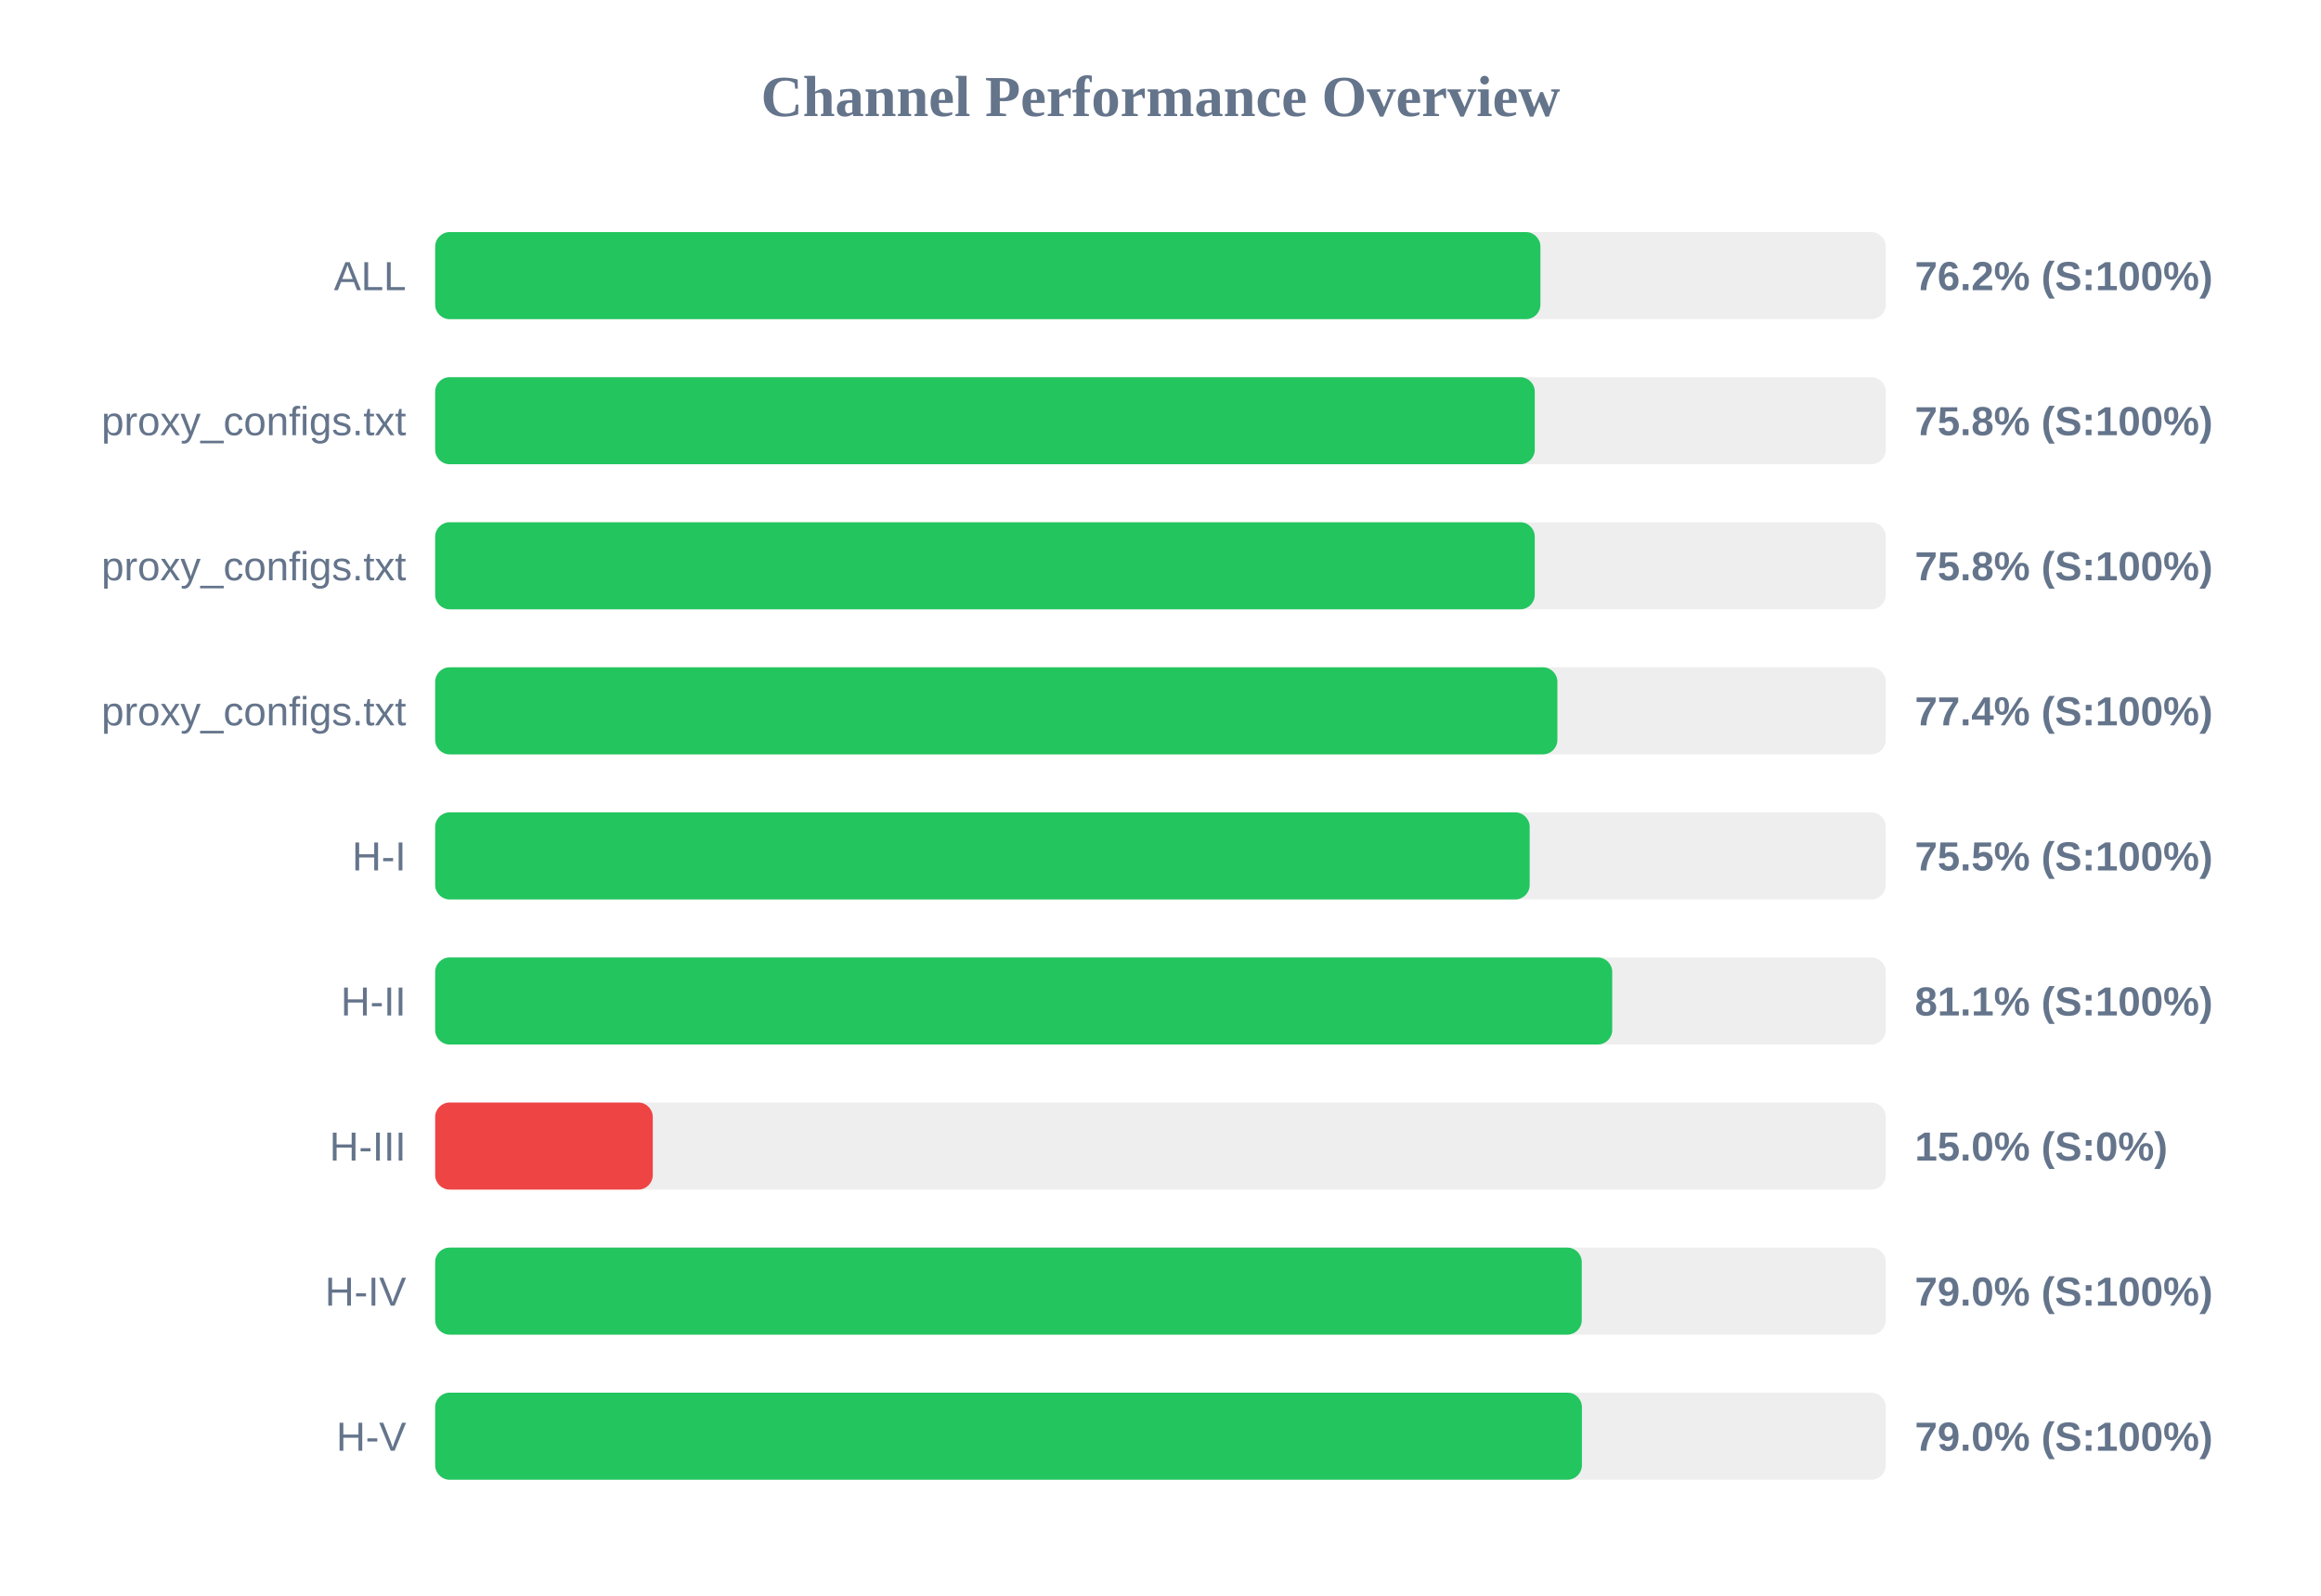
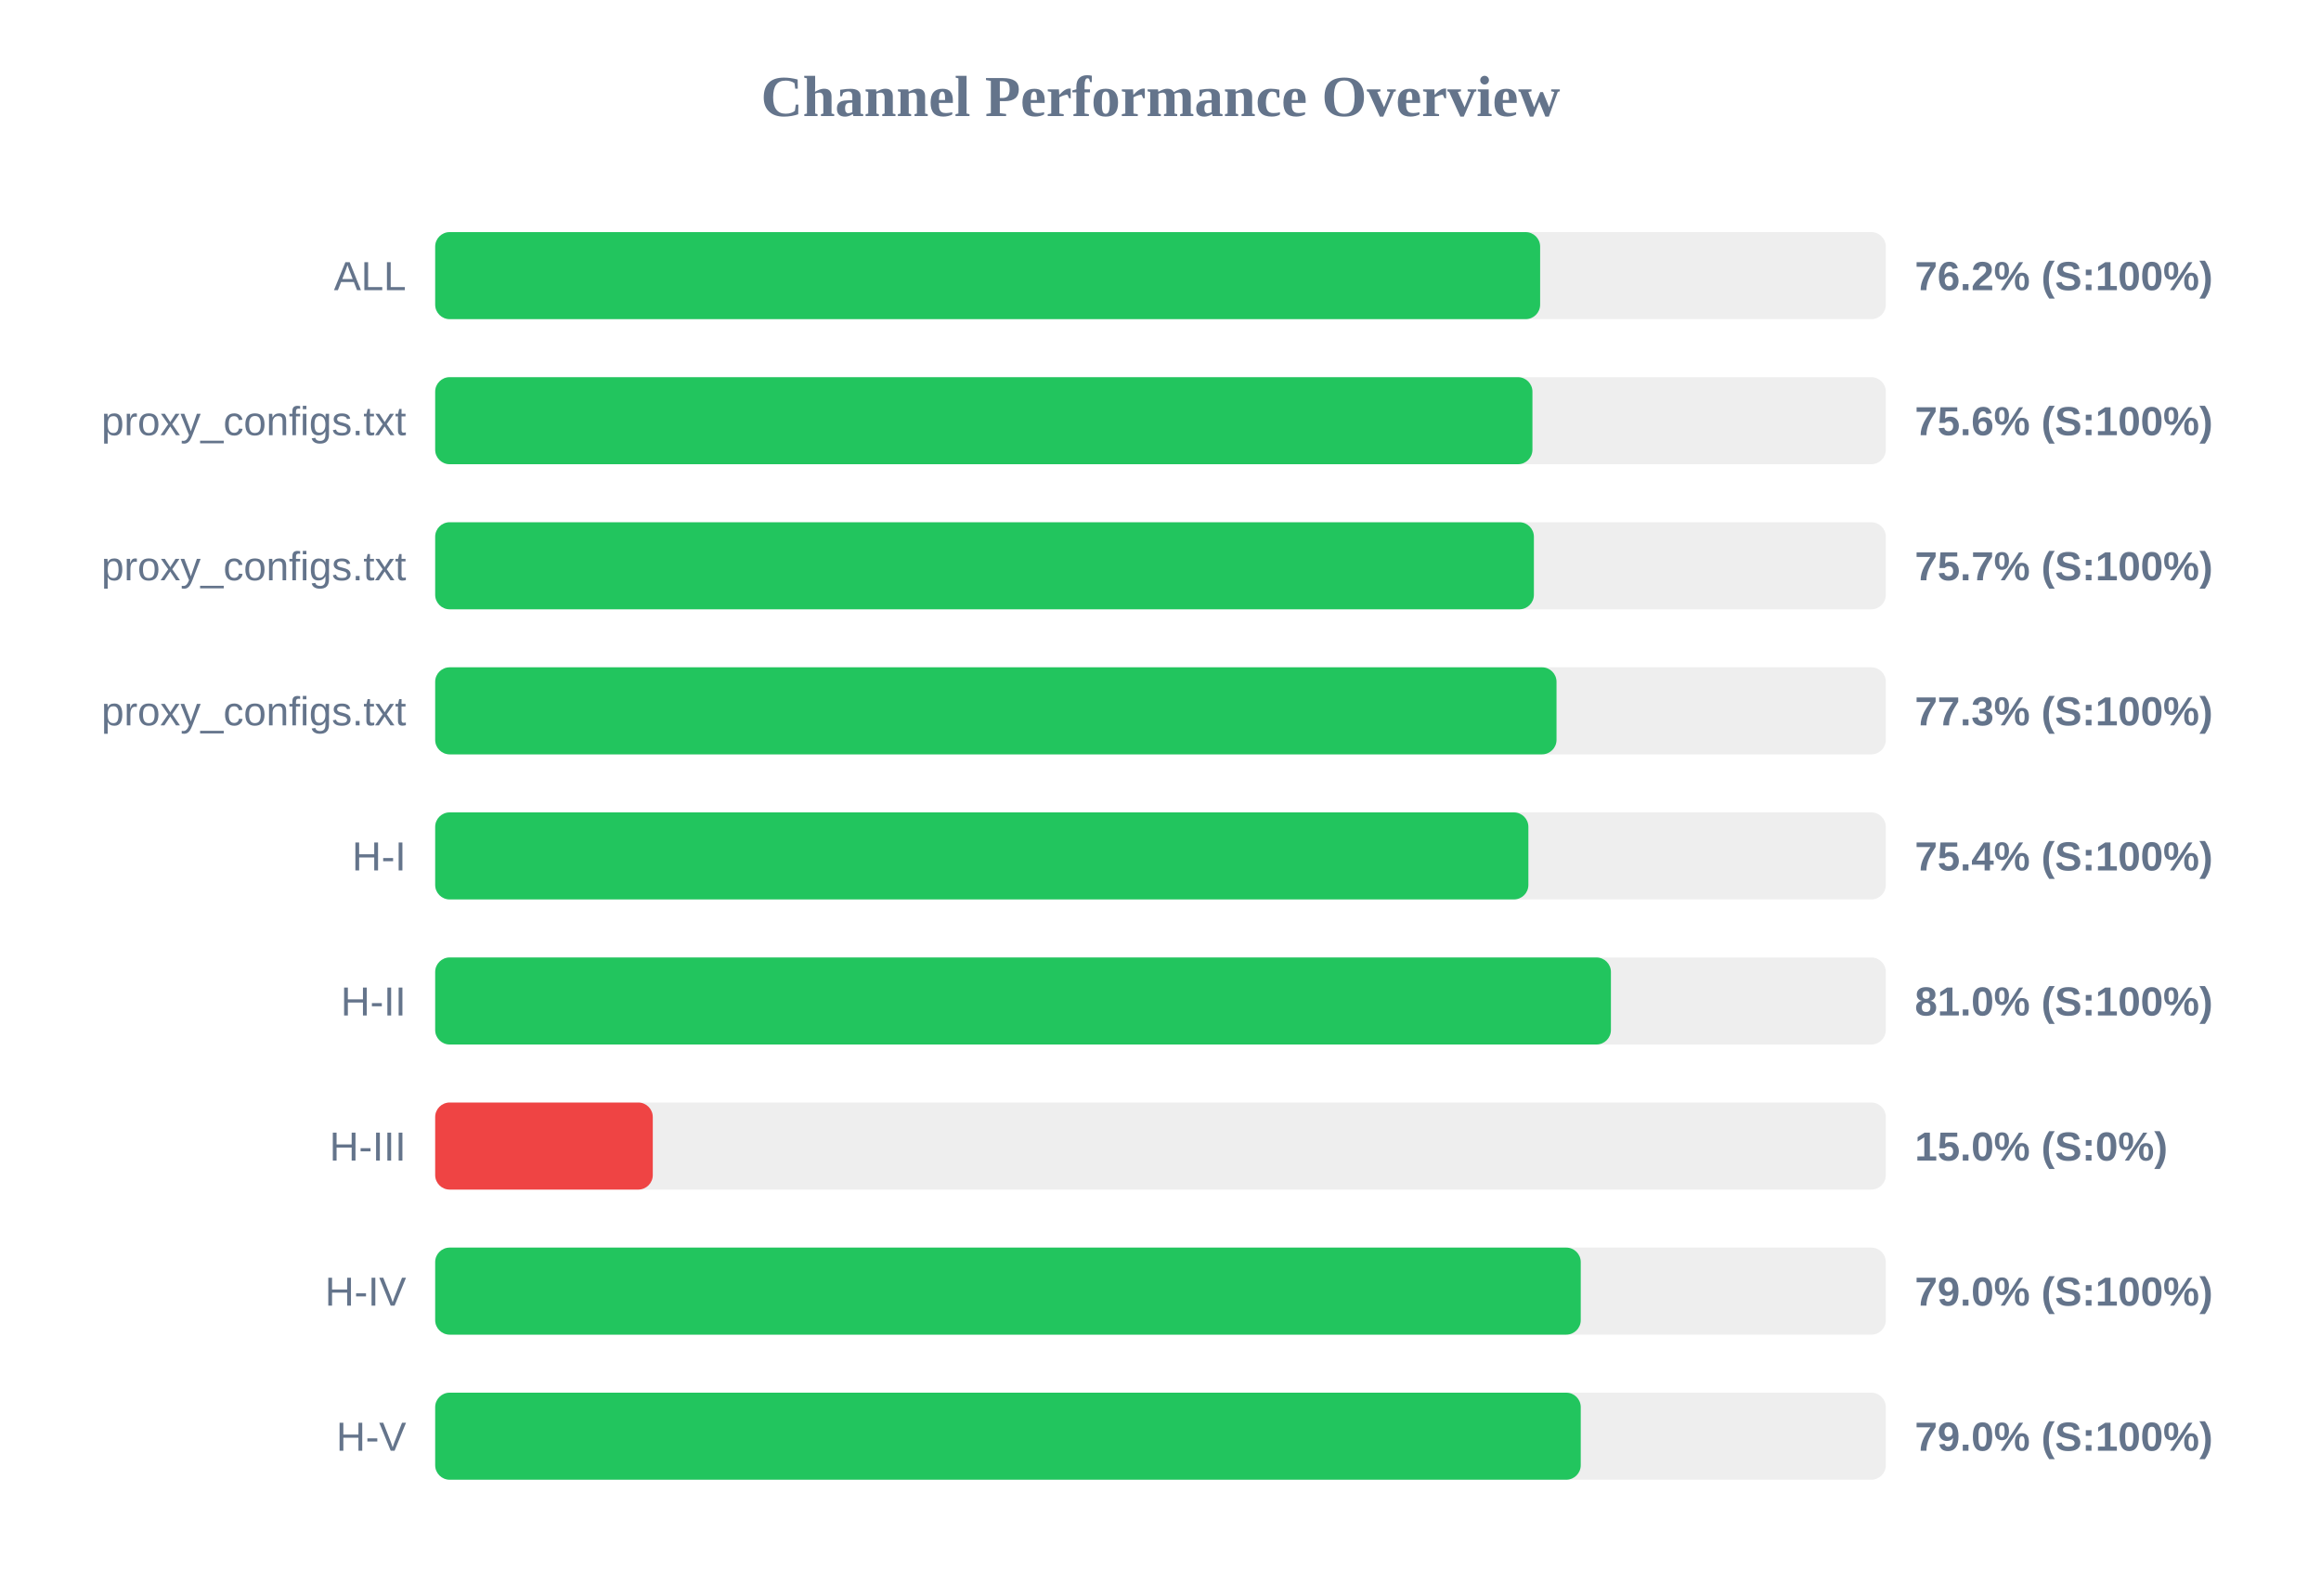
<svg xmlns="http://www.w3.org/2000/svg" width="800" height="550" version="1.1">
  <style>
        .row { font: 14px Arial; fill: #64748b; }
        .score { font: bold 14px Arial; fill: #64748b; }
    </style>
  <text x="400" y="40" text-anchor="middle" font-size="20px" font-weight="bold" fill="#64748b">Channel Performance Overview</text>
  <rect x="150" y="80" width="500" height="30" fill="#eee" rx="5" />
-   <rect x="150" y="80" width="380.95" height="30" fill="#22c55e" rx="5" />
+   <rect x="150" y="80" width="380.85" height="30" fill="#22c55e" rx="5" />
  <text x="140" y="100" text-anchor="end" class="row">ALL</text>
  <text x="660" y="100" text-anchor="start" class="score">76.2% (S:100%)</text>
  <rect x="150" y="130" width="500" height="30" fill="#eee" rx="5" />
-   <rect x="150" y="130" width="379.0" height="30" fill="#22c55e" rx="5" />
+   <rect x="150" y="130" width="378.2" height="30" fill="#22c55e" rx="5" />
  <text x="140" y="150" text-anchor="end" class="row">proxy_configs.txt</text>
-   <text x="660" y="150" text-anchor="start" class="score">75.8% (S:100%)</text>
+   <text x="660" y="150" text-anchor="start" class="score">75.6% (S:100%)</text>
  <rect x="150" y="180" width="500" height="30" fill="#eee" rx="5" />
-   <rect x="150" y="180" width="379.0" height="30" fill="#22c55e" rx="5" />
+   <rect x="150" y="180" width="378.7" height="30" fill="#22c55e" rx="5" />
  <text x="140" y="200" text-anchor="end" class="row">proxy_configs.txt</text>
-   <text x="660" y="200" text-anchor="start" class="score">75.8% (S:100%)</text>
+   <text x="660" y="200" text-anchor="start" class="score">75.7% (S:100%)</text>
  <rect x="150" y="230" width="500" height="30" fill="#eee" rx="5" />
-   <rect x="150" y="230" width="386.8" height="30" fill="#22c55e" rx="5" />
+   <rect x="150" y="230" width="386.5" height="30" fill="#22c55e" rx="5" />
  <text x="140" y="250" text-anchor="end" class="row">proxy_configs.txt</text>
-   <text x="660" y="250" text-anchor="start" class="score">77.4% (S:100%)</text>
+   <text x="660" y="250" text-anchor="start" class="score">77.3% (S:100%)</text>
  <rect x="150" y="280" width="500" height="30" fill="#eee" rx="5" />
-   <rect x="150" y="280" width="377.25" height="30" fill="#22c55e" rx="5" />
+   <rect x="150" y="280" width="376.8" height="30" fill="#22c55e" rx="5" />
  <text x="140" y="300" text-anchor="end" class="row">H-I</text>
-   <text x="660" y="300" text-anchor="start" class="score">75.5% (S:100%)</text>
+   <text x="660" y="300" text-anchor="start" class="score">75.4% (S:100%)</text>
  <rect x="150" y="330" width="500" height="30" fill="#eee" rx="5" />
-   <rect x="150" y="330" width="405.7" height="30" fill="#22c55e" rx="5" />
+   <rect x="150" y="330" width="405.25" height="30" fill="#22c55e" rx="5" />
  <text x="140" y="350" text-anchor="end" class="row">H-II</text>
-   <text x="660" y="350" text-anchor="start" class="score">81.1% (S:100%)</text>
+   <text x="660" y="350" text-anchor="start" class="score">81.0% (S:100%)</text>
  <rect x="150" y="380" width="500" height="30" fill="#eee" rx="5" />
  <rect x="150" y="380" width="75.0" height="30" fill="#ef4444" rx="5" />
  <text x="140" y="400" text-anchor="end" class="row">H-III</text>
  <text x="660" y="400" text-anchor="start" class="score">15.0% (S:0%)</text>
  <rect x="150" y="430" width="500" height="30" fill="#eee" rx="5" />
-   <rect x="150" y="430" width="395.2" height="30" fill="#22c55e" rx="5" />
+   <rect x="150" y="430" width="394.85" height="30" fill="#22c55e" rx="5" />
  <text x="140" y="450" text-anchor="end" class="row">H-IV</text>
  <text x="660" y="450" text-anchor="start" class="score">79.0% (S:100%)</text>
  <rect x="150" y="480" width="500" height="30" fill="#eee" rx="5" />
-   <rect x="150" y="480" width="395.25" height="30" fill="#22c55e" rx="5" />
+   <rect x="150" y="480" width="394.85" height="30" fill="#22c55e" rx="5" />
  <text x="140" y="500" text-anchor="end" class="row">H-V</text>
  <text x="660" y="500" text-anchor="start" class="score">79.0% (S:100%)</text>
</svg>
